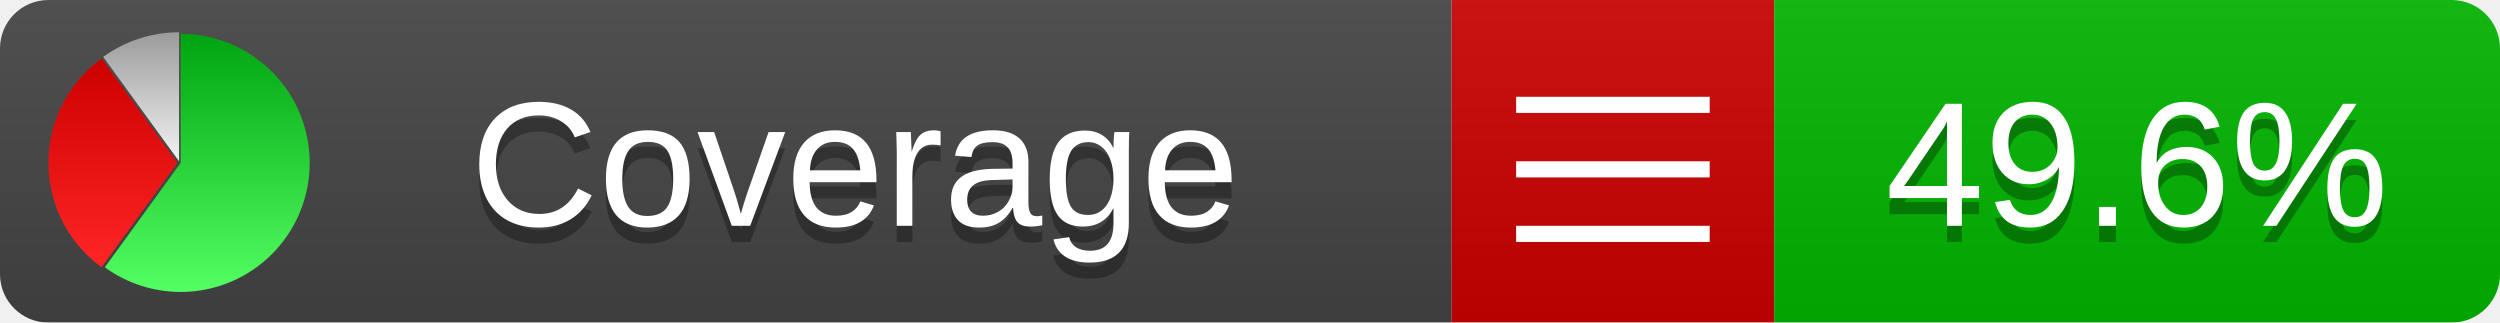
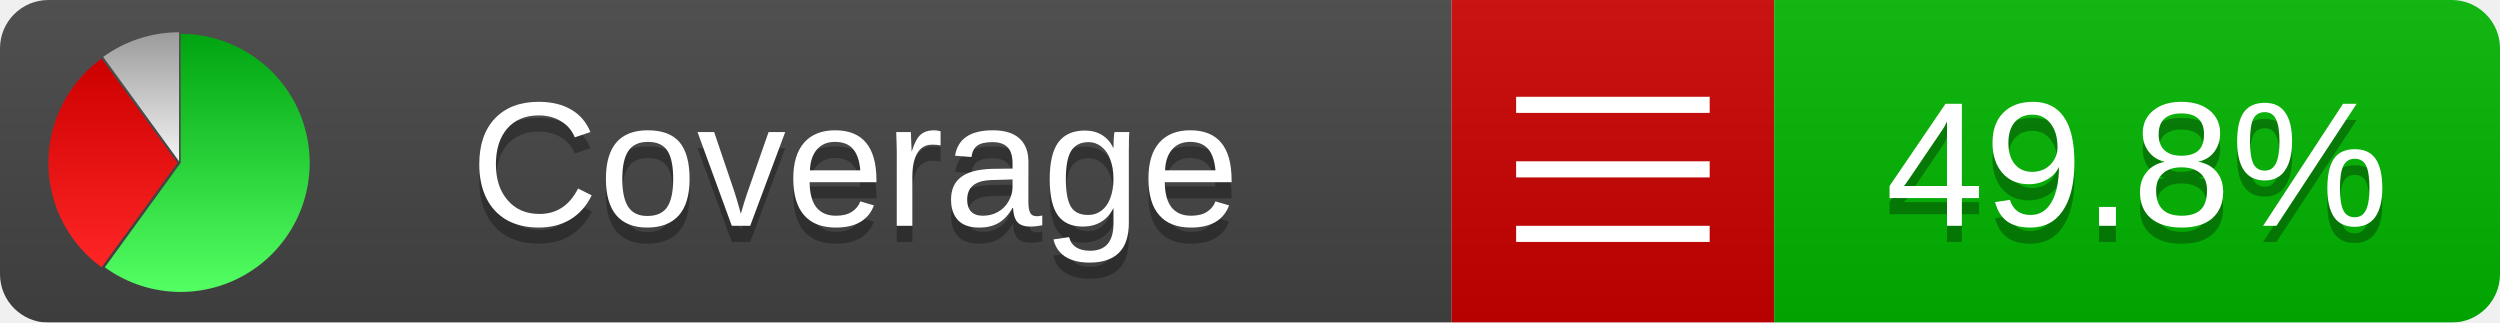
<svg xmlns="http://www.w3.org/2000/svg" xmlns:xlink="http://www.w3.org/1999/xlink" width="155" height="20">
  <style type="text/css">
          
            @keyframes fadeout {
              0 % { visibility: visible; opacity: 1; }
              40% { visibility: visible; opacity: 1; }
              50% { visibility: hidden; opacity: 0; }
              90% { visibility: hidden; opacity: 0; }
              100% { visibility: visible; opacity: 1; }
            }
            @keyframes fadein {
              0% { visibility: hidden; opacity: 0; }
              40% { visibility: hidden; opacity: 0; }
              50% { visibility: visible; opacity: 1; }
              90% { visibility: visible; opacity: 1; }
              100% { visibility: hidden; opacity: 0; }
            }
            .linecoverage {
                animation-duration: 10s;
                animation-name: fadeout;
                animation-iteration-count: infinite;
            }
            .branchcoverage {
                animation-duration: 10s;
                animation-name: fadein;
                animation-iteration-count: infinite;
            }
          
    </style>
  <defs>
    <linearGradient id="gradient" x2="0" y2="100%">
      <stop offset="0" stop-color="#bbb" stop-opacity=".1" />
      <stop offset="1" stop-opacity=".1" />
    </linearGradient>
    <linearGradient id="green" x2="0" y2="100%">
      <stop offset="0" stop-color="#00A410" />
      <stop offset="1" stop-color="#53FF63" />
    </linearGradient>
    <linearGradient id="red" x2="0" y2="100%">
      <stop offset="0" stop-color="#C00" />
      <stop offset="1" stop-color="#FF2525" />
    </linearGradient>
    <linearGradient id="gray" x2="0" y2="100%">
      <stop offset="0" stop-color="#9B9B9B" />
      <stop offset="1" stop-color="#F3F3F3" />
    </linearGradient>
    <mask id="mask">
      <rect width="155" height="20" rx="3" fill="#fff" />
    </mask>
    <g id="icon">
      <path style="fill:url(#green);" d="M205,202.5 l0,-200 a200,200 0 1,1 -117.558,361.803 z" />
      <path style="fill:url(#red);" d="M200,202.5 l-117.558,161.803 a200,200 0 0,1 0,-323.607 z" />
      <path style="fill:url(#gray);" d="M202.5,200 l-117.558,-161.803 a200,200 0 0,1 117.558,-38.196 z" />
    </g>
  </defs>
  <g mask="url(#mask)">
    <rect x="0" y="0" width="90" height="20" fill="#444" />
    <rect x="90" y="0" width="20" height="20" fill="#c00" />
    <rect x="110" y="0" width="45" height="20" fill="#00B600" />
    <rect x="0" y="0" width="155" height="20" fill="url(#gradient)" />
  </g>
  <g>
    <path class="" stroke="#fff" d="M94 6.5 h12 M94 10.5 h12 M94 14.5 h12" />
  </g>
  <g fill="#fff" text-anchor="middle" font-family="Verdana,Arial,Geneva,sans-serif" font-size="11">
    <a xlink:href="https://github.com/danielpalme/ReportGenerator" target="_top">
      <use xlink:href="#icon" transform="translate(3,2) scale(.04)" />
    </a>
    <text x="53" y="15" fill="#010101" fill-opacity=".3">Coverage</text>
    <text x="53" y="14" fill="#fff">Coverage</text>
-     <text class="" x="132.5" y="15" fill="#010101" fill-opacity=".3">49.6%</text>
-     <text class="" x="132.5" y="14">49.6%</text>
+     <text class="" x="132.5" y="15" fill="#010101" fill-opacity=".3">49.8%</text>
+     <text class="" x="132.5" y="14">49.8%</text>
  </g>
  <g>
    <rect class="" x="90" y="0" width="65" height="20" fill-opacity="0" />
  </g>
</svg>
